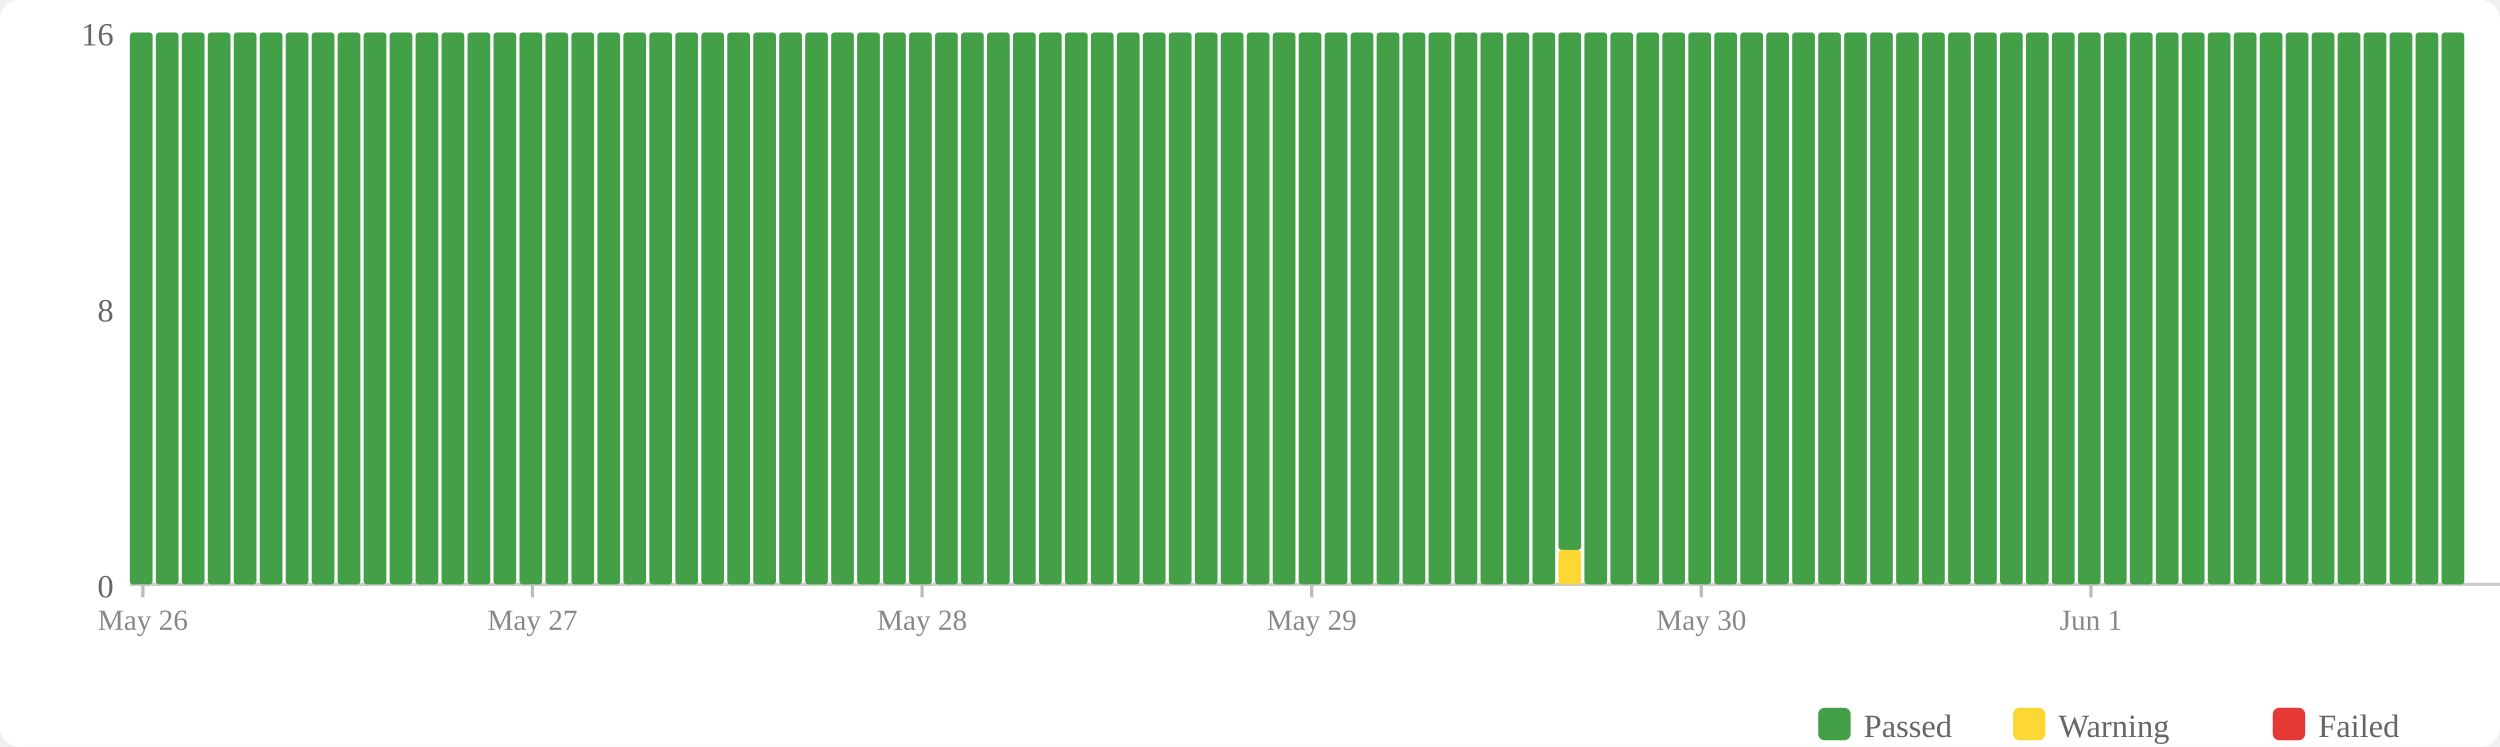
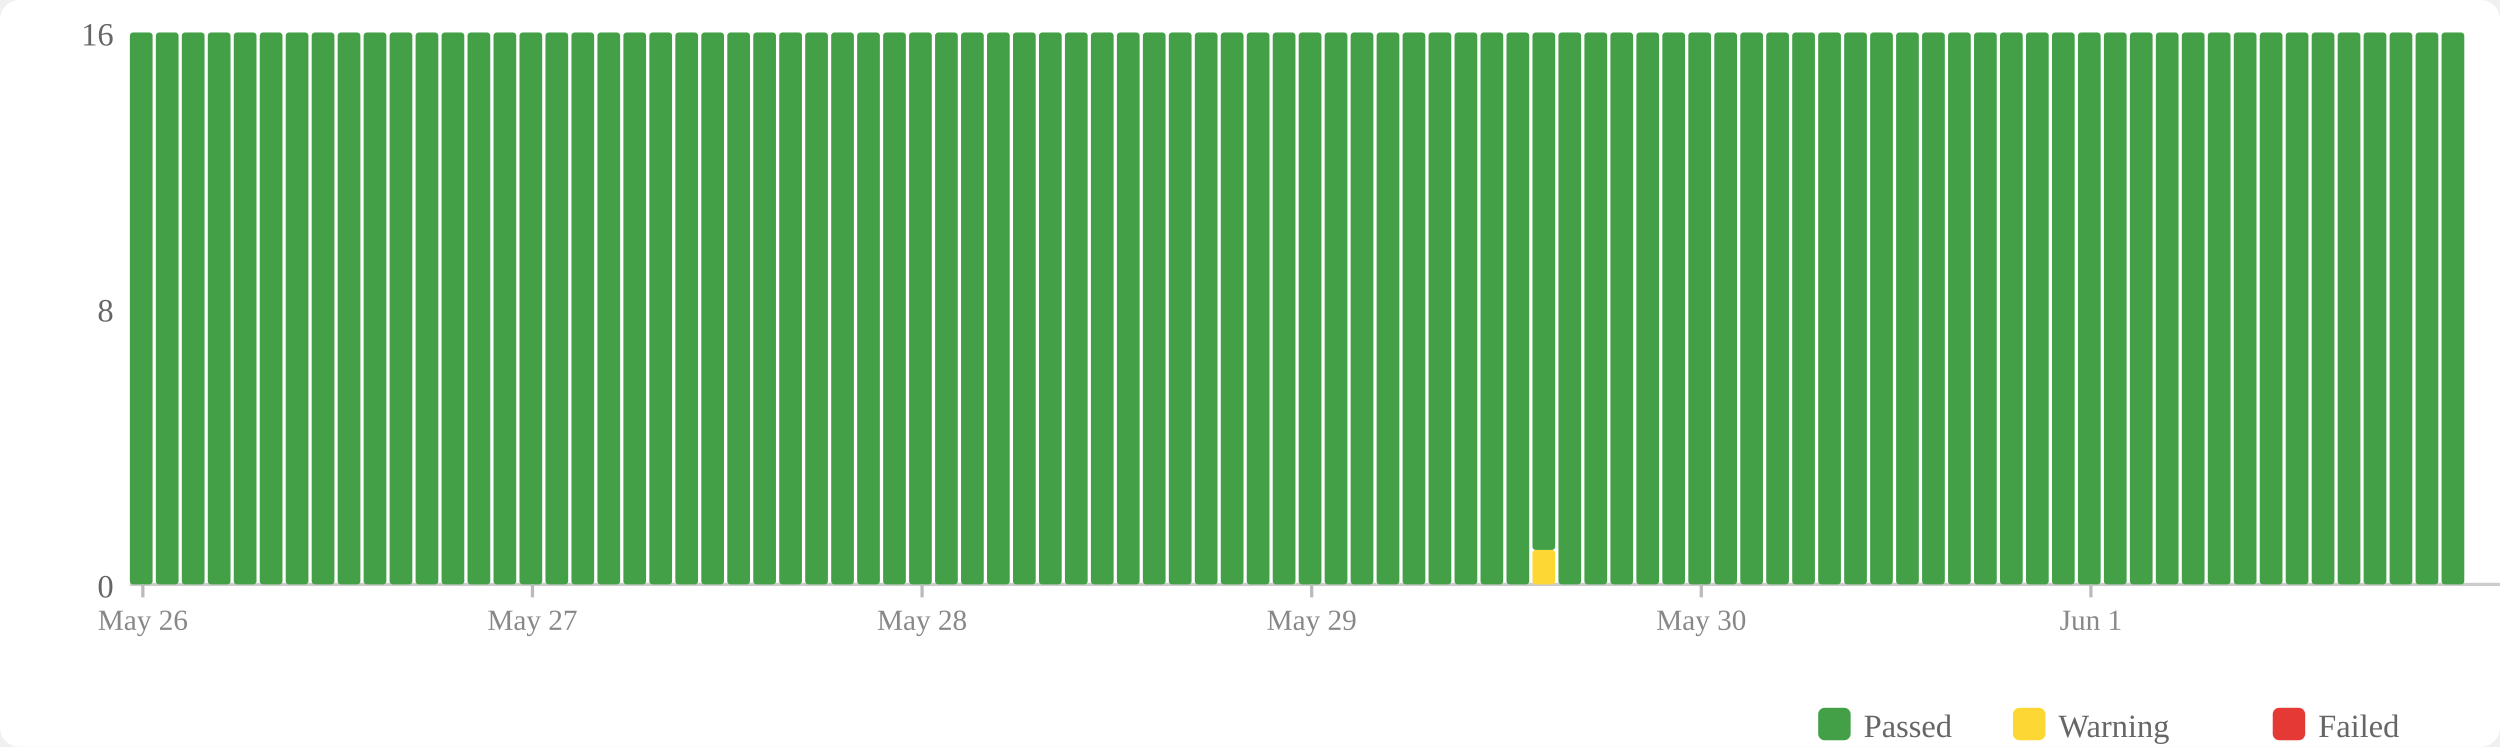
<svg xmlns="http://www.w3.org/2000/svg" width="770" height="230" viewBox="0 0 770 230">
  <rect width="770" height="230" fill="#fff" rx="6" />
  <rect x="560" y="218" width="10" height="10" fill="#43a047" rx="2" />
  <text x="574" y="227" font-size="10" fill="#666">Passed</text>
  <rect x="620" y="218" width="10" height="10" fill="#fdd835" rx="2" />
  <text x="634" y="227" font-size="10" fill="#666">Warning</text>
  <rect x="700" y="218" width="10" height="10" fill="#e53935" rx="2" />
  <text x="714" y="227" font-size="10" fill="#666">Failed</text>
  <text x="35" y="184" text-anchor="end" font-size="10" fill="#666">0</text>
  <text x="35" y="99" text-anchor="end" font-size="10" fill="#666">8</text>
  <text x="35" y="14" text-anchor="end" font-size="10" fill="#666">16</text>
  <line x1="40" y1="180" x2="770" y2="180" stroke="#ccc" stroke-width="1" />
  <rect x="40" y="10" width="7" height="170" fill="#43a047" rx="1" />
  <rect x="48" y="10" width="7" height="170" fill="#43a047" rx="1" />
  <rect x="56" y="10" width="7" height="170" fill="#43a047" rx="1" />
  <rect x="64" y="10" width="7" height="170" fill="#43a047" rx="1" />
  <rect x="72" y="10" width="7" height="170" fill="#43a047" rx="1" />
  <rect x="80" y="10" width="7" height="170" fill="#43a047" rx="1" />
  <rect x="88" y="10" width="7" height="170" fill="#43a047" rx="1" />
  <rect x="96" y="10" width="7" height="170" fill="#43a047" rx="1" />
  <rect x="104" y="10" width="7" height="170" fill="#43a047" rx="1" />
  <rect x="112" y="10" width="7" height="170" fill="#43a047" rx="1" />
  <rect x="120" y="10" width="7" height="170" fill="#43a047" rx="1" />
  <rect x="128" y="10" width="7" height="170" fill="#43a047" rx="1" />
  <rect x="136" y="10" width="7" height="170" fill="#43a047" rx="1" />
  <rect x="144" y="10" width="7" height="170" fill="#43a047" rx="1" />
  <rect x="152" y="10" width="7" height="170" fill="#43a047" rx="1" />
  <rect x="160" y="10" width="7" height="170" fill="#43a047" rx="1" />
  <rect x="168" y="10" width="7" height="170" fill="#43a047" rx="1" />
  <rect x="176" y="10" width="7" height="170" fill="#43a047" rx="1" />
  <rect x="184" y="10" width="7" height="170" fill="#43a047" rx="1" />
  <rect x="192" y="10" width="7" height="170" fill="#43a047" rx="1" />
  <rect x="200" y="10" width="7" height="170" fill="#43a047" rx="1" />
  <rect x="208" y="10" width="7" height="170" fill="#43a047" rx="1" />
  <rect x="216" y="10" width="7" height="170" fill="#43a047" rx="1" />
  <rect x="224" y="10" width="7" height="170" fill="#43a047" rx="1" />
  <rect x="232" y="10" width="7" height="170" fill="#43a047" rx="1" />
  <rect x="240" y="10" width="7" height="170" fill="#43a047" rx="1" />
  <rect x="248" y="10" width="7" height="170" fill="#43a047" rx="1" />
  <rect x="256" y="10" width="7" height="170" fill="#43a047" rx="1" />
  <rect x="264" y="10" width="7" height="170" fill="#43a047" rx="1" />
  <rect x="272" y="10" width="7" height="170" fill="#43a047" rx="1" />
  <rect x="280" y="10" width="7" height="170" fill="#43a047" rx="1" />
  <rect x="288" y="10" width="7" height="170" fill="#43a047" rx="1" />
  <rect x="296" y="10" width="7" height="170" fill="#43a047" rx="1" />
  <rect x="304" y="10" width="7" height="170" fill="#43a047" rx="1" />
  <rect x="312" y="10" width="7" height="170" fill="#43a047" rx="1" />
  <rect x="320" y="10" width="7" height="170" fill="#43a047" rx="1" />
  <rect x="328" y="10" width="7" height="170" fill="#43a047" rx="1" />
  <rect x="336" y="10" width="7" height="170" fill="#43a047" rx="1" />
  <rect x="344" y="10" width="7" height="170" fill="#43a047" rx="1" />
  <rect x="352" y="10" width="7" height="170" fill="#43a047" rx="1" />
  <rect x="360" y="10" width="7" height="170" fill="#43a047" rx="1" />
  <rect x="368" y="10" width="7" height="170" fill="#43a047" rx="1" />
  <rect x="376" y="10" width="7" height="170" fill="#43a047" rx="1" />
  <rect x="384" y="10" width="7" height="170" fill="#43a047" rx="1" />
  <rect x="392" y="10" width="7" height="170" fill="#43a047" rx="1" />
  <rect x="400" y="10" width="7" height="170" fill="#43a047" rx="1" />
  <rect x="408" y="10" width="7" height="170" fill="#43a047" rx="1" />
  <rect x="416" y="10" width="7" height="170" fill="#43a047" rx="1" />
  <rect x="424" y="10" width="7" height="170" fill="#43a047" rx="1" />
  <rect x="432" y="10" width="7" height="170" fill="#43a047" rx="1" />
  <rect x="440" y="10" width="7" height="170" fill="#43a047" rx="1" />
  <rect x="448" y="10" width="7" height="170" fill="#43a047" rx="1" />
  <rect x="456" y="10" width="7" height="170" fill="#43a047" rx="1" />
  <rect x="464" y="10" width="7" height="170" fill="#43a047" rx="1" />
-   <rect x="472" y="10" width="7" height="170" fill="#43a047" rx="1" />
-   <rect x="480" y="169.375" width="7" height="10.625" fill="#fdd835" rx="1" />
-   <rect x="480" y="10" width="7" height="159.375" fill="#43a047" rx="1" />
+   <rect x="472" y="169.375" width="7" height="10.625" fill="#fdd835" rx="1" />
+   <rect x="472" y="10" width="7" height="159.375" fill="#43a047" rx="1" />
+   <rect x="480" y="10" width="7" height="170" fill="#43a047" rx="1" />
  <rect x="488" y="10" width="7" height="170" fill="#43a047" rx="1" />
  <rect x="496" y="10" width="7" height="170" fill="#43a047" rx="1" />
  <rect x="504" y="10" width="7" height="170" fill="#43a047" rx="1" />
  <rect x="512" y="10" width="7" height="170" fill="#43a047" rx="1" />
  <rect x="520" y="10" width="7" height="170" fill="#43a047" rx="1" />
  <rect x="528" y="10" width="7" height="170" fill="#43a047" rx="1" />
  <rect x="536" y="10" width="7" height="170" fill="#43a047" rx="1" />
  <rect x="544" y="10" width="7" height="170" fill="#43a047" rx="1" />
  <rect x="552" y="10" width="7" height="170" fill="#43a047" rx="1" />
  <rect x="560" y="10" width="7" height="170" fill="#43a047" rx="1" />
  <rect x="568" y="10" width="7" height="170" fill="#43a047" rx="1" />
  <rect x="576" y="10" width="7" height="170" fill="#43a047" rx="1" />
  <rect x="584" y="10" width="7" height="170" fill="#43a047" rx="1" />
  <rect x="592" y="10" width="7" height="170" fill="#43a047" rx="1" />
  <rect x="600" y="10" width="7" height="170" fill="#43a047" rx="1" />
  <rect x="608" y="10" width="7" height="170" fill="#43a047" rx="1" />
  <rect x="616" y="10" width="7" height="170" fill="#43a047" rx="1" />
  <rect x="624" y="10" width="7" height="170" fill="#43a047" rx="1" />
  <rect x="632" y="10" width="7" height="170" fill="#43a047" rx="1" />
  <rect x="640" y="10" width="7" height="170" fill="#43a047" rx="1" />
  <rect x="648" y="10" width="7" height="170" fill="#43a047" rx="1" />
  <rect x="656" y="10" width="7" height="170" fill="#43a047" rx="1" />
  <rect x="664" y="10" width="7" height="170" fill="#43a047" rx="1" />
  <rect x="672" y="10" width="7" height="170" fill="#43a047" rx="1" />
  <rect x="680" y="10" width="7" height="170" fill="#43a047" rx="1" />
  <rect x="688" y="10" width="7" height="170" fill="#43a047" rx="1" />
  <rect x="696" y="10" width="7" height="170" fill="#43a047" rx="1" />
  <rect x="704" y="10" width="7" height="170" fill="#43a047" rx="1" />
  <rect x="712" y="10" width="7" height="170" fill="#43a047" rx="1" />
  <rect x="720" y="10" width="7" height="170" fill="#43a047" rx="1" />
  <rect x="728" y="10" width="7" height="170" fill="#43a047" rx="1" />
  <rect x="736" y="10" width="7" height="170" fill="#43a047" rx="1" />
  <rect x="744" y="10" width="7" height="170" fill="#43a047" rx="1" />
  <rect x="752" y="10" width="7" height="170" fill="#43a047" rx="1" />
  <line x1="44.0" y1="180" x2="44.0" y2="184" stroke="#bbb" stroke-width="1" />
  <text x="44.0" y="194" text-anchor="middle" font-size="9" fill="#888">May 26</text>
  <line x1="164.0" y1="180" x2="164.0" y2="184" stroke="#bbb" stroke-width="1" />
  <text x="164.0" y="194" text-anchor="middle" font-size="9" fill="#888">May 27</text>
  <line x1="284.0" y1="180" x2="284.0" y2="184" stroke="#bbb" stroke-width="1" />
  <text x="284.0" y="194" text-anchor="middle" font-size="9" fill="#888">May 28</text>
  <line x1="404.0" y1="180" x2="404.0" y2="184" stroke="#bbb" stroke-width="1" />
  <text x="404.0" y="194" text-anchor="middle" font-size="9" fill="#888">May 29</text>
  <line x1="524.0" y1="180" x2="524.0" y2="184" stroke="#bbb" stroke-width="1" />
  <text x="524.0" y="194" text-anchor="middle" font-size="9" fill="#888">May 30</text>
  <line x1="644.0" y1="180" x2="644.0" y2="184" stroke="#bbb" stroke-width="1" />
  <text x="644.0" y="194" text-anchor="middle" font-size="9" fill="#888">Jun 1</text>
</svg>
